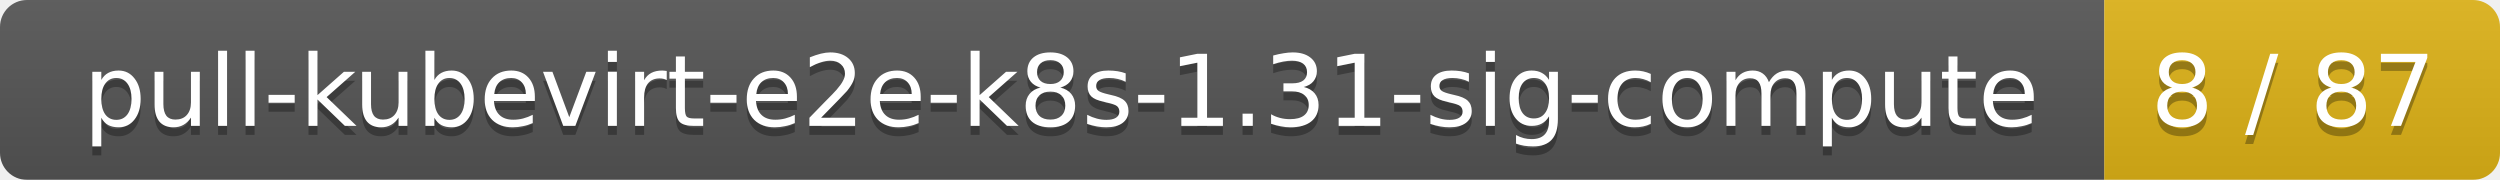
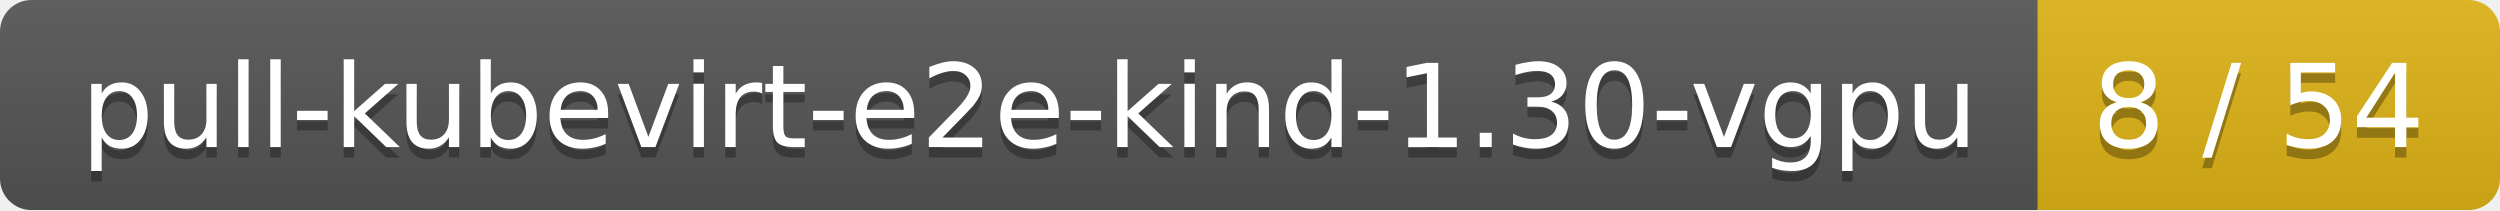
- <svg xmlns="http://www.w3.org/2000/svg" width="278" height="20">
+ <svg xmlns="http://www.w3.org/2000/svg" width="238" height="20">
  <linearGradient id="smooth" x2="0" y2="100%">
    <stop offset="0" stop-color="#bbb" stop-opacity=".1" />
    <stop offset="1" stop-opacity=".1" />
  </linearGradient>
  <mask id="round">
-     <rect width="278" height="20" rx="3" fill="#fff" />
+     <rect width="238" height="20" rx="3" fill="#fff" />
  </mask>
  <g mask="url(#round)">
-     <rect width="234" height="20" fill="#555" />
-     <rect x="234" width="44" height="20" fill="#dfb317" />
-     <rect width="278" height="20" fill="url(#smooth)" />
+     <rect width="194" height="20" fill="#555" />
+     <rect x="194" width="44" height="20" fill="#dfb317" />
+     <rect width="238" height="20" fill="url(#smooth)" />
  </g>
  <g fill="#fff" text-anchor="middle" font-family="DejaVu Sans,Verdana,Geneva,sans-serif" font-size="11">
-     <text x="118" y="15" fill="#010101" fill-opacity=".3">pull-kubevirt-e2e-k8s-1.31-sig-compute</text>
-     <text x="118" y="14">pull-kubevirt-e2e-k8s-1.31-sig-compute</text>
-     <text x="255" y="15" fill="#010101" fill-opacity=".3">8 / 87</text>
-     <text x="255" y="14">8 / 87</text>
+     <text x="98" y="15" fill="#010101" fill-opacity=".3">pull-kubevirt-e2e-kind-1.30-vgpu</text>
+     <text x="98" y="14">pull-kubevirt-e2e-kind-1.30-vgpu</text>
+     <text x="215" y="15" fill="#010101" fill-opacity=".3">8 / 54</text>
+     <text x="215" y="14">8 / 54</text>
  </g>
</svg>
